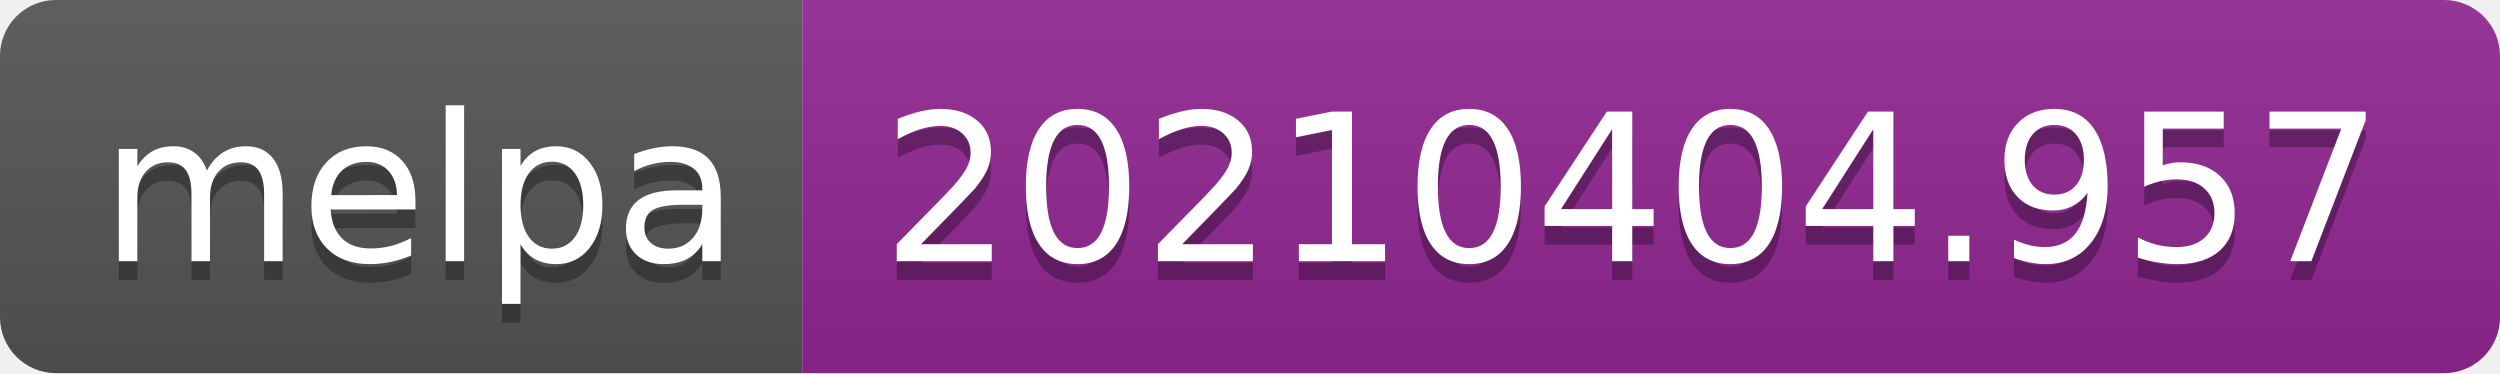
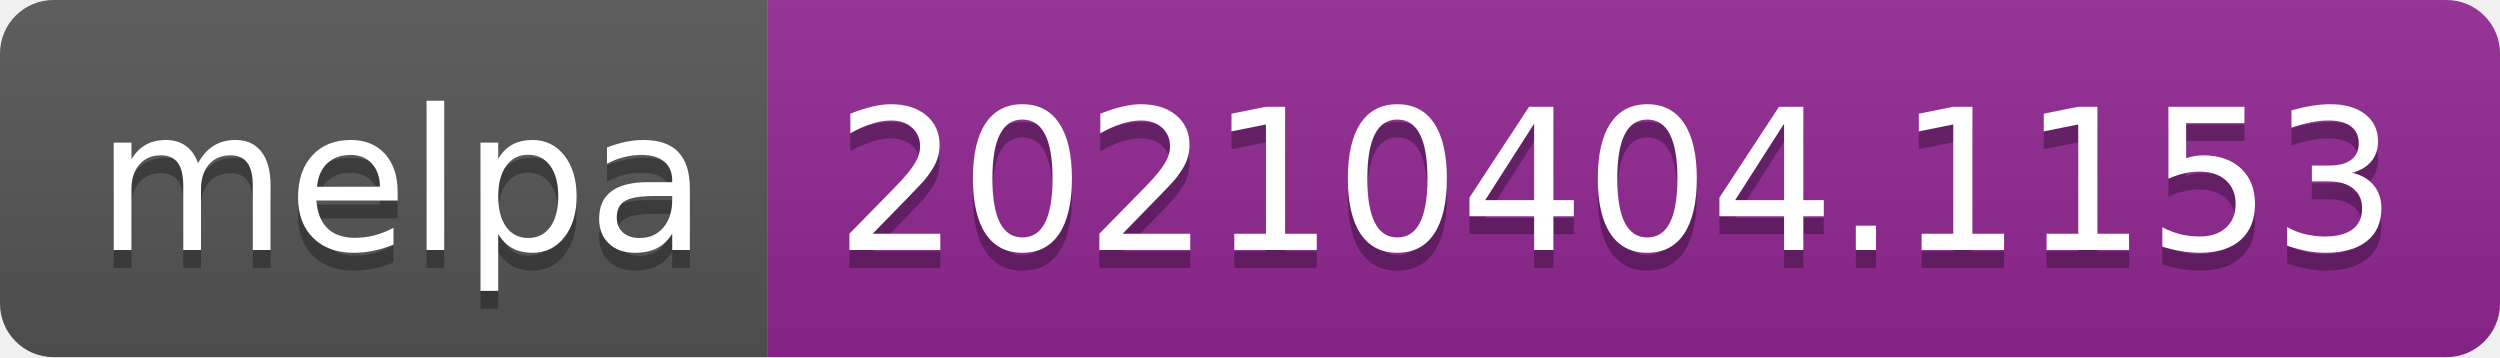
- <svg xmlns="http://www.w3.org/2000/svg" width="134" height="20" role="img" aria-label="melpa: 20210404.957">
+ <svg xmlns="http://www.w3.org/2000/svg" width="140" height="20" role="img" aria-label="melpa: 20210404.1153">
  <linearGradient id="s" x2="0" y2="100%">
    <stop offset="0" stop-color="#bbb" stop-opacity=".1" />
    <stop offset="1" stop-opacity=".1" />
  </linearGradient>
  <clipPath id="r">
-     <rect width="134" height="20" rx="3" fill="#fff" />
+     <rect width="140" height="20" rx="3" fill="#fff" />
  </clipPath>
  <g clip-path="url(#r)">
    <rect width="43" height="20" fill="#555" />
-     <rect x="43" width="91" height="20" fill="#922793" />
-     <rect width="134" height="20" fill="url(#s)" />
+     <rect x="43" width="97" height="20" fill="#922793" />
+     <rect width="140" height="20" fill="url(#s)" />
  </g>
  <g fill="#fff" text-anchor="middle" font-family="Verdana,Geneva,DejaVu Sans,sans-serif" text-rendering="geometricPrecision" font-size="110">
    <text aria-hidden="true" x="225" y="150" fill="#010101" fill-opacity=".3" transform="scale(.1)" textLength="330">melpa</text>
    <text x="225" y="140" transform="scale(.1)" fill="#fff" textLength="330">melpa</text>
-     <text aria-hidden="true" x="875" y="150" fill="#010101" fill-opacity=".3" transform="scale(.1)" textLength="810">20210404.957</text>
-     <text x="875" y="140" transform="scale(.1)" fill="#fff" textLength="810">20210404.957</text>
+     <text aria-hidden="true" x="905" y="150" fill="#010101" fill-opacity=".3" transform="scale(.1)" textLength="870">20210404.1153</text>
+     <text x="905" y="140" transform="scale(.1)" fill="#fff" textLength="870">20210404.1153</text>
  </g>
</svg>
